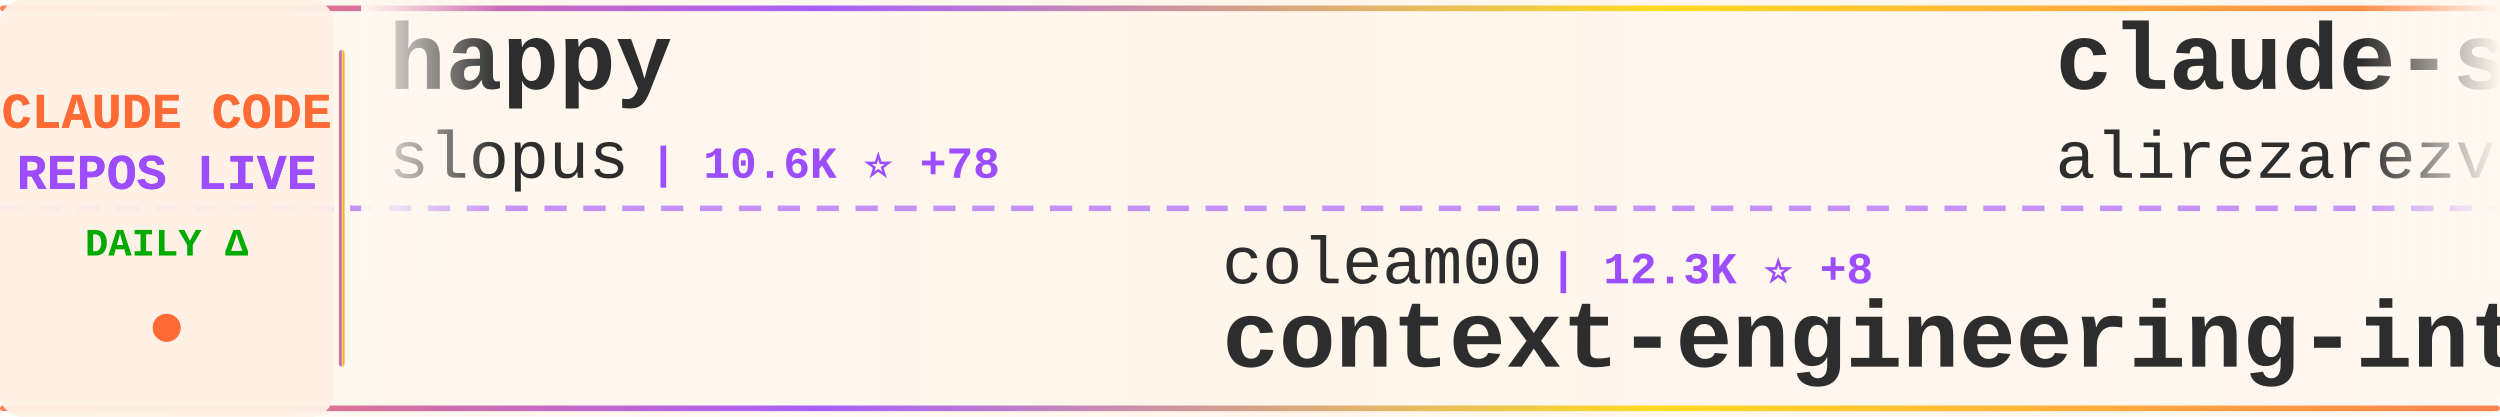
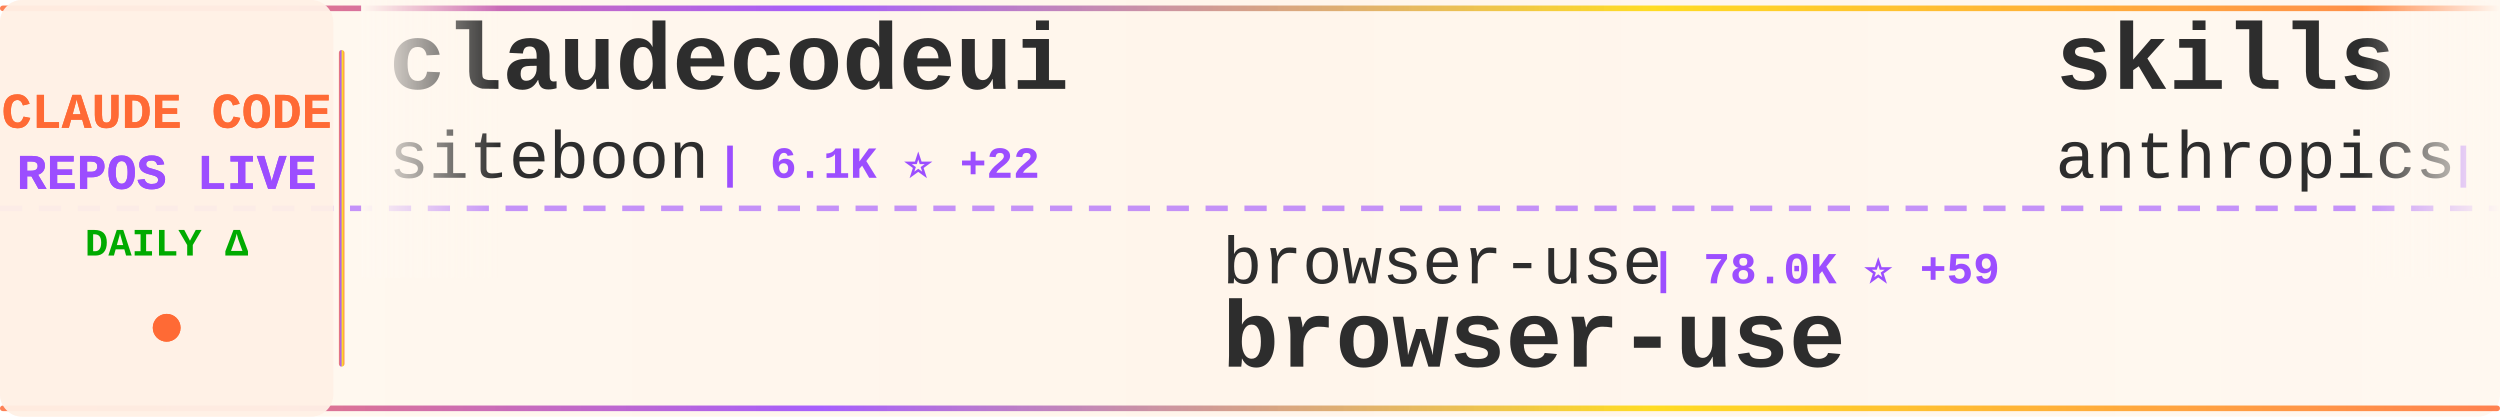
<svg xmlns="http://www.w3.org/2000/svg" width="900" height="150">
  <defs>
    <linearGradient id="tickerBg" x1="0%" y1="0%" x2="100%" y2="0%">
      <stop offset="0%" style="stop-color:#fff8f0;stop-opacity:0.98" />
      <stop offset="50%" style="stop-color:#fff5eb;stop-opacity:1" />
      <stop offset="100%" style="stop-color:#fff8f0;stop-opacity:0.98" />
    </linearGradient>
    <linearGradient id="borderGrad" x1="0%" y1="0%" x2="100%" y2="0%">
      <stop offset="0%" style="stop-color:#FF6B35;stop-opacity:0.85">
        <animate attributeName="stop-opacity" values="0.85;1;0.85" dur="2s" repeatCount="indefinite" />
      </stop>
      <stop offset="33%" style="stop-color:#9C4EFF;stop-opacity:0.9">
        <animate attributeName="stop-opacity" values="0.9;1;0.9" dur="2.2s" repeatCount="indefinite" />
      </stop>
      <stop offset="66%" style="stop-color:#FFD700;stop-opacity:0.85">
        <animate attributeName="stop-opacity" values="0.85;1;0.85" dur="1.8s" repeatCount="indefinite" />
      </stop>
      <stop offset="100%" style="stop-color:#FF6B35;stop-opacity:0.85">
        <animate attributeName="stop-opacity" values="0.85;1;0.85" dur="2s" repeatCount="indefinite" />
      </stop>
    </linearGradient>
    <filter id="textGlow">
      <feGaussianBlur stdDeviation="0.15" result="coloredBlur" />
      <feMerge>
        <feMergeNode in="coloredBlur" />
        <feMergeNode in="SourceGraphic" />
      </feMerge>
    </filter>
    <filter id="metricGlow">
      <feGaussianBlur stdDeviation="0.2" result="coloredBlur" />
      <feMerge>
        <feMergeNode in="coloredBlur" />
        <feMergeNode in="SourceGraphic" />
      </feMerge>
    </filter>
    <linearGradient id="leftFade" x1="0%" y1="0%" x2="100%" y2="0%">
      <stop offset="0%" style="stop-color:#fff8f0;stop-opacity:1" />
      <stop offset="100%" style="stop-color:#fff8f0;stop-opacity:0" />
    </linearGradient>
    <linearGradient id="rightFade" x1="0%" y1="0%" x2="100%" y2="0%">
      <stop offset="0%" style="stop-color:#fff8f0;stop-opacity:0" />
      <stop offset="100%" style="stop-color:#fff8f0;stop-opacity:1" />
    </linearGradient>
  </defs>
  <rect width="900" height="150" fill="url(#tickerBg)" rx="8" />
  <rect x="0" y="2" width="900" height="2" fill="url(#borderGrad)" rx="1" />
  <rect x="0" y="146" width="900" height="2" fill="url(#borderGrad)" rx="1" />
  <line x1="0" y1="75" x2="900" y2="75" stroke="#9C4EFF" stroke-width="2" stroke-dasharray="8 6" opacity="0.6" />
  <rect x="0" y="0" width="120" height="150" fill="#fff0e6" opacity="0.95" rx="8" />
  <text x="60" y="46" font-family="'Courier New', monospace" font-size="18" font-weight="bold" fill="#FF6B35" text-anchor="middle" filter="url(#textGlow)">
    CLAUDE CODE
  </text>
  <text x="60" y="68" font-family="'Courier New', monospace" font-size="18" font-weight="bold" fill="#9C4EFF" text-anchor="middle" filter="url(#textGlow)">
    REPOS LIVE
  </text>
  <text x="60" y="92" font-family="'Courier New', monospace" font-size="14" font-weight="bold" fill="#00aa00" text-anchor="middle">
    DAILY Δ
  </text>
  <circle cx="60" cy="118" r="5" fill="#FF6B35" filter="url(#metricGlow)">
    <animate attributeName="r" values="4;6;4" dur="1.5s" repeatCount="indefinite" />
    <animate attributeName="opacity" values="0.6;1;0.6" dur="1.5s" repeatCount="indefinite" />
  </circle>
  <rect x="122" y="18" width="2" height="114" fill="url(#borderGrad)" rx="1" />
  <clipPath id="tickerClip">
    <rect x="130" y="0" width="770" height="150" />
  </clipPath>
  <g clip-path="url(#tickerClip)">
    <g id="tickerItems">
      <animateTransform attributeName="transform" attributeType="XML" type="translate" from="0 0" to="-3000 0" dur="54s" repeatCount="indefinite" />
      <g transform="translate(0, 0)">
-         <text x="140" y="32" font-family="'Courier New', monospace" font-size="34" font-weight="bold" fill="#2d2d2d">happy</text>
-         <text x="140" y="64" font-family="'Courier New', monospace" font-size="24" font-weight="normal" fill="#2d2d2d" opacity="1.0">slopus</text>
-         <text x="234" y="64" font-family="'Courier New', monospace" font-size="16" font-weight="bold" fill="#9C4EFF"> | 10.6K ⭐ +78</text>
+         <text x="140" y="32" font-family="'Courier New', monospace" font-size="34" font-weight="bold" fill="#2d2d2d">claudecodeui</text>
+         <text x="140" y="64" font-family="'Courier New', monospace" font-size="24" font-weight="normal" fill="#2d2d2d" opacity="1.0">siteboon</text>
+         <text x="258" y="64" font-family="'Courier New', monospace" font-size="16" font-weight="bold" fill="#9C4EFF"> | 6.1K ⭐ +22</text>
      </g>
      <g transform="translate(300, 0)">
-         <text x="140" y="102" font-family="'Courier New', monospace" font-size="24" font-weight="normal" fill="#2d2d2d" opacity="1.0">coleam00</text>
-         <text x="258" y="102" font-family="'Courier New', monospace" font-size="16" font-weight="bold" fill="#9C4EFF"> | 12.3K ⭐ +8</text>
-         <text x="140" y="132" font-family="'Courier New', monospace" font-size="34" font-weight="bold" fill="#2d2d2d">context-engineering-intr...</text>
+         <text x="140" y="102" font-family="'Courier New', monospace" font-size="24" font-weight="normal" fill="#2d2d2d" opacity="1.0">browser-use</text>
+         <text x="294" y="102" font-family="'Courier New', monospace" font-size="16" font-weight="bold" fill="#9C4EFF"> | 78.0K ⭐ +59</text>
+         <text x="140" y="132" font-family="'Courier New', monospace" font-size="34" font-weight="bold" fill="#2d2d2d">browser-use</text>
      </g>
      <g transform="translate(600, 0)">
-         <text x="140" y="32" font-family="'Courier New', monospace" font-size="34" font-weight="bold" fill="#2d2d2d">claude-skills</text>
-         <text x="140" y="64" font-family="'Courier New', monospace" font-size="24" font-weight="normal" fill="#2d2d2d" opacity="1.0">alirezarezvani</text>
-         <text x="330" y="64" font-family="'Courier New', monospace" font-size="16" font-weight="bold" fill="#9C4EFF"> | 1.6K ⭐ +29</text>
+         <text x="140" y="32" font-family="'Courier New', monospace" font-size="34" font-weight="bold" fill="#2d2d2d">skills</text>
+         <text x="140" y="64" font-family="'Courier New', monospace" font-size="24" font-weight="normal" fill="#2d2d2d" opacity="1.0">anthropics</text>
+         <text x="282" y="64" font-family="'Courier New', monospace" font-size="16" font-weight="bold" fill="#9C4EFF"> | 65.2K ⭐ +592</text>
      </g>
      <g transform="translate(900, 0)">
-         <text x="140" y="102" font-family="'Courier New', monospace" font-size="24" font-weight="normal" fill="#2d2d2d" opacity="1.0">lst97</text>
-         <text x="222" y="102" font-family="'Courier New', monospace" font-size="16" font-weight="bold" fill="#9C4EFF"> | 1.4K ⭐ +2</text>
-         <text x="140" y="132" font-family="'Courier New', monospace" font-size="34" font-weight="bold" fill="#2d2d2d">claude-code-sub-agents</text>
+         <text x="140" y="102" font-family="'Courier New', monospace" font-size="24" font-weight="normal" fill="#2d2d2d" opacity="1.0">Matt-Dionis</text>
+         <text x="294" y="102" font-family="'Courier New', monospace" font-size="16" font-weight="bold" fill="#9C4EFF"> | 614 ⭐</text>
+         <text x="140" y="132" font-family="'Courier New', monospace" font-size="34" font-weight="bold" fill="#2d2d2d">claude-code-configs</text>
      </g>
      <g transform="translate(1200, 0)">
-         <text x="140" y="32" font-family="'Courier New', monospace" font-size="34" font-weight="bold" fill="#2d2d2d">wechat-bot</text>
-         <text x="140" y="64" font-family="'Courier New', monospace" font-size="24" font-weight="normal" fill="#2d2d2d" opacity="1.0">cixingguangming55555</text>
-         <text x="402" y="64" font-family="'Courier New', monospace" font-size="16" font-weight="bold" fill="#9C4EFF"> | 2.5K ⭐</text>
+         <text x="140" y="32" font-family="'Courier New', monospace" font-size="34" font-weight="bold" fill="#2d2d2d">claude-code-skill-factor...</text>
+         <text x="140" y="64" font-family="'Courier New', monospace" font-size="24" font-weight="normal" fill="#2d2d2d" opacity="1.0">alirezarezvani</text>
+         <text x="330" y="64" font-family="'Courier New', monospace" font-size="16" font-weight="bold" fill="#9C4EFF"> | 472 ⭐ +3</text>
      </g>
      <g transform="translate(1500, 0)">
-         <text x="140" y="102" font-family="'Courier New', monospace" font-size="24" font-weight="normal" fill="#2d2d2d" opacity="1.0">carlvellotti</text>
-         <text x="306" y="102" font-family="'Courier New', monospace" font-size="16" font-weight="bold" fill="#9C4EFF"> | 425 ⭐ +4</text>
-         <text x="140" y="132" font-family="'Courier New', monospace" font-size="34" font-weight="bold" fill="#2d2d2d">claude-code-pm-course</text>
+         <text x="140" y="102" font-family="'Courier New', monospace" font-size="24" font-weight="normal" fill="#2d2d2d" opacity="1.0">ericbuess</text>
+         <text x="270" y="102" font-family="'Courier New', monospace" font-size="16" font-weight="bold" fill="#9C4EFF"> | 666 ⭐ +1</text>
+         <text x="140" y="132" font-family="'Courier New', monospace" font-size="34" font-weight="bold" fill="#2d2d2d">claude-code-docs</text>
      </g>
      <g transform="translate(1800, 0)">
-         <text x="140" y="32" font-family="'Courier New', monospace" font-size="34" font-weight="bold" fill="#2d2d2d">get-shit-done</text>
-         <text x="140" y="64" font-family="'Courier New', monospace" font-size="24" font-weight="normal" fill="#2d2d2d" opacity="1.0">glittercowboy</text>
-         <text x="318" y="64" font-family="'Courier New', monospace" font-size="16" font-weight="bold" fill="#9C4EFF"> | 12.0K ⭐ +173</text>
+         <text x="140" y="32" font-family="'Courier New', monospace" font-size="34" font-weight="bold" fill="#2d2d2d">claude-code-spec-workflo...</text>
+         <text x="140" y="64" font-family="'Courier New', monospace" font-size="24" font-weight="normal" fill="#2d2d2d" opacity="1.0">Pimzino</text>
+         <text x="246" y="64" font-family="'Courier New', monospace" font-size="16" font-weight="bold" fill="#9C4EFF"> | 3.4K ⭐ +1</text>
      </g>
      <g transform="translate(2100, 0)">
-         <text x="140" y="102" font-family="'Courier New', monospace" font-size="24" font-weight="normal" fill="#2d2d2d" opacity="1.0">Njengah</text>
-         <text x="246" y="102" font-family="'Courier New', monospace" font-size="16" font-weight="bold" fill="#9C4EFF"> | 1.3K ⭐ +2</text>
-         <text x="140" y="132" font-family="'Courier New', monospace" font-size="34" font-weight="bold" fill="#2d2d2d">claude-code-cheat-sheet</text>
+         <text x="140" y="102" font-family="'Courier New', monospace" font-size="24" font-weight="normal" fill="#2d2d2d" opacity="1.0">PleasePrompto</text>
+         <text x="318" y="102" font-family="'Courier New', monospace" font-size="16" font-weight="bold" fill="#9C4EFF"> | 3.3K ⭐ +33</text>
+         <text x="140" y="132" font-family="'Courier New', monospace" font-size="34" font-weight="bold" fill="#2d2d2d">notebooklm-skill</text>
      </g>
      <g transform="translate(2400, 0)">
-         <text x="140" y="32" font-family="'Courier New', monospace" font-size="34" font-weight="bold" fill="#2d2d2d">claude-code-chat</text>
-         <text x="140" y="64" font-family="'Courier New', monospace" font-size="24" font-weight="normal" fill="#2d2d2d" opacity="1.0">andrepimenta</text>
-         <text x="306" y="64" font-family="'Courier New', monospace" font-size="16" font-weight="bold" fill="#9C4EFF"> | 988 ⭐</text>
+         <text x="140" y="32" font-family="'Courier New', monospace" font-size="34" font-weight="bold" fill="#2d2d2d">cc-switch</text>
+         <text x="140" y="64" font-family="'Courier New', monospace" font-size="24" font-weight="normal" fill="#2d2d2d" opacity="1.0">farion1231</text>
+         <text x="282" y="64" font-family="'Courier New', monospace" font-size="16" font-weight="bold" fill="#9C4EFF"> | 16.7K ⭐ +175</text>
      </g>
      <g transform="translate(2700, 0)">
-         <text x="140" y="102" font-family="'Courier New', monospace" font-size="24" font-weight="normal" fill="#2d2d2d" opacity="1.0">MadAppGang</text>
-         <text x="282" y="102" font-family="'Courier New', monospace" font-size="16" font-weight="bold" fill="#9C4EFF"> | 224 ⭐</text>
-         <text x="140" y="132" font-family="'Courier New', monospace" font-size="34" font-weight="bold" fill="#2d2d2d">claude-code</text>
+         <text x="140" y="102" font-family="'Courier New', monospace" font-size="24" font-weight="normal" fill="#2d2d2d" opacity="1.0">zed-industries</text>
+         <text x="330" y="102" font-family="'Courier New', monospace" font-size="16" font-weight="bold" fill="#9C4EFF"> | 894 ⭐ +4</text>
+         <text x="140" y="132" font-family="'Courier New', monospace" font-size="34" font-weight="bold" fill="#2d2d2d">claude-code-acp</text>
      </g>
      <g transform="translate(3000, 0)">
-         <text x="140" y="32" font-family="'Courier New', monospace" font-size="34" font-weight="bold" fill="#2d2d2d">happy</text>
-         <text x="140" y="64" font-family="'Courier New', monospace" font-size="24" font-weight="normal" fill="#2d2d2d" opacity="1.0">slopus</text>
-         <text x="234" y="64" font-family="'Courier New', monospace" font-size="16" font-weight="bold" fill="#9C4EFF"> | 10.6K ⭐ +78</text>
+         <text x="140" y="32" font-family="'Courier New', monospace" font-size="34" font-weight="bold" fill="#2d2d2d">claudecodeui</text>
+         <text x="140" y="64" font-family="'Courier New', monospace" font-size="24" font-weight="normal" fill="#2d2d2d" opacity="1.0">siteboon</text>
+         <text x="258" y="64" font-family="'Courier New', monospace" font-size="16" font-weight="bold" fill="#9C4EFF"> | 6.1K ⭐ +22</text>
      </g>
      <g transform="translate(3300, 0)">
-         <text x="140" y="102" font-family="'Courier New', monospace" font-size="24" font-weight="normal" fill="#2d2d2d" opacity="1.0">coleam00</text>
-         <text x="258" y="102" font-family="'Courier New', monospace" font-size="16" font-weight="bold" fill="#9C4EFF"> | 12.3K ⭐ +8</text>
-         <text x="140" y="132" font-family="'Courier New', monospace" font-size="34" font-weight="bold" fill="#2d2d2d">context-engineering-intr...</text>
+         <text x="140" y="102" font-family="'Courier New', monospace" font-size="24" font-weight="normal" fill="#2d2d2d" opacity="1.0">browser-use</text>
+         <text x="294" y="102" font-family="'Courier New', monospace" font-size="16" font-weight="bold" fill="#9C4EFF"> | 78.0K ⭐ +59</text>
+         <text x="140" y="132" font-family="'Courier New', monospace" font-size="34" font-weight="bold" fill="#2d2d2d">browser-use</text>
      </g>
      <g transform="translate(3600, 0)">
-         <text x="140" y="32" font-family="'Courier New', monospace" font-size="34" font-weight="bold" fill="#2d2d2d">claude-skills</text>
-         <text x="140" y="64" font-family="'Courier New', monospace" font-size="24" font-weight="normal" fill="#2d2d2d" opacity="1.0">alirezarezvani</text>
-         <text x="330" y="64" font-family="'Courier New', monospace" font-size="16" font-weight="bold" fill="#9C4EFF"> | 1.6K ⭐ +29</text>
+         <text x="140" y="32" font-family="'Courier New', monospace" font-size="34" font-weight="bold" fill="#2d2d2d">skills</text>
+         <text x="140" y="64" font-family="'Courier New', monospace" font-size="24" font-weight="normal" fill="#2d2d2d" opacity="1.0">anthropics</text>
+         <text x="282" y="64" font-family="'Courier New', monospace" font-size="16" font-weight="bold" fill="#9C4EFF"> | 65.2K ⭐ +592</text>
      </g>
      <g transform="translate(3900, 0)">
-         <text x="140" y="102" font-family="'Courier New', monospace" font-size="24" font-weight="normal" fill="#2d2d2d" opacity="1.0">lst97</text>
-         <text x="222" y="102" font-family="'Courier New', monospace" font-size="16" font-weight="bold" fill="#9C4EFF"> | 1.4K ⭐ +2</text>
-         <text x="140" y="132" font-family="'Courier New', monospace" font-size="34" font-weight="bold" fill="#2d2d2d">claude-code-sub-agents</text>
+         <text x="140" y="102" font-family="'Courier New', monospace" font-size="24" font-weight="normal" fill="#2d2d2d" opacity="1.0">Matt-Dionis</text>
+         <text x="294" y="102" font-family="'Courier New', monospace" font-size="16" font-weight="bold" fill="#9C4EFF"> | 614 ⭐</text>
+         <text x="140" y="132" font-family="'Courier New', monospace" font-size="34" font-weight="bold" fill="#2d2d2d">claude-code-configs</text>
      </g>
    </g>
  </g>
  <rect x="130" y="0" width="50" height="100" fill="url(#leftFade)" />
  <rect x="850" y="0" width="50" height="100" fill="url(#rightFade)" />
</svg>
